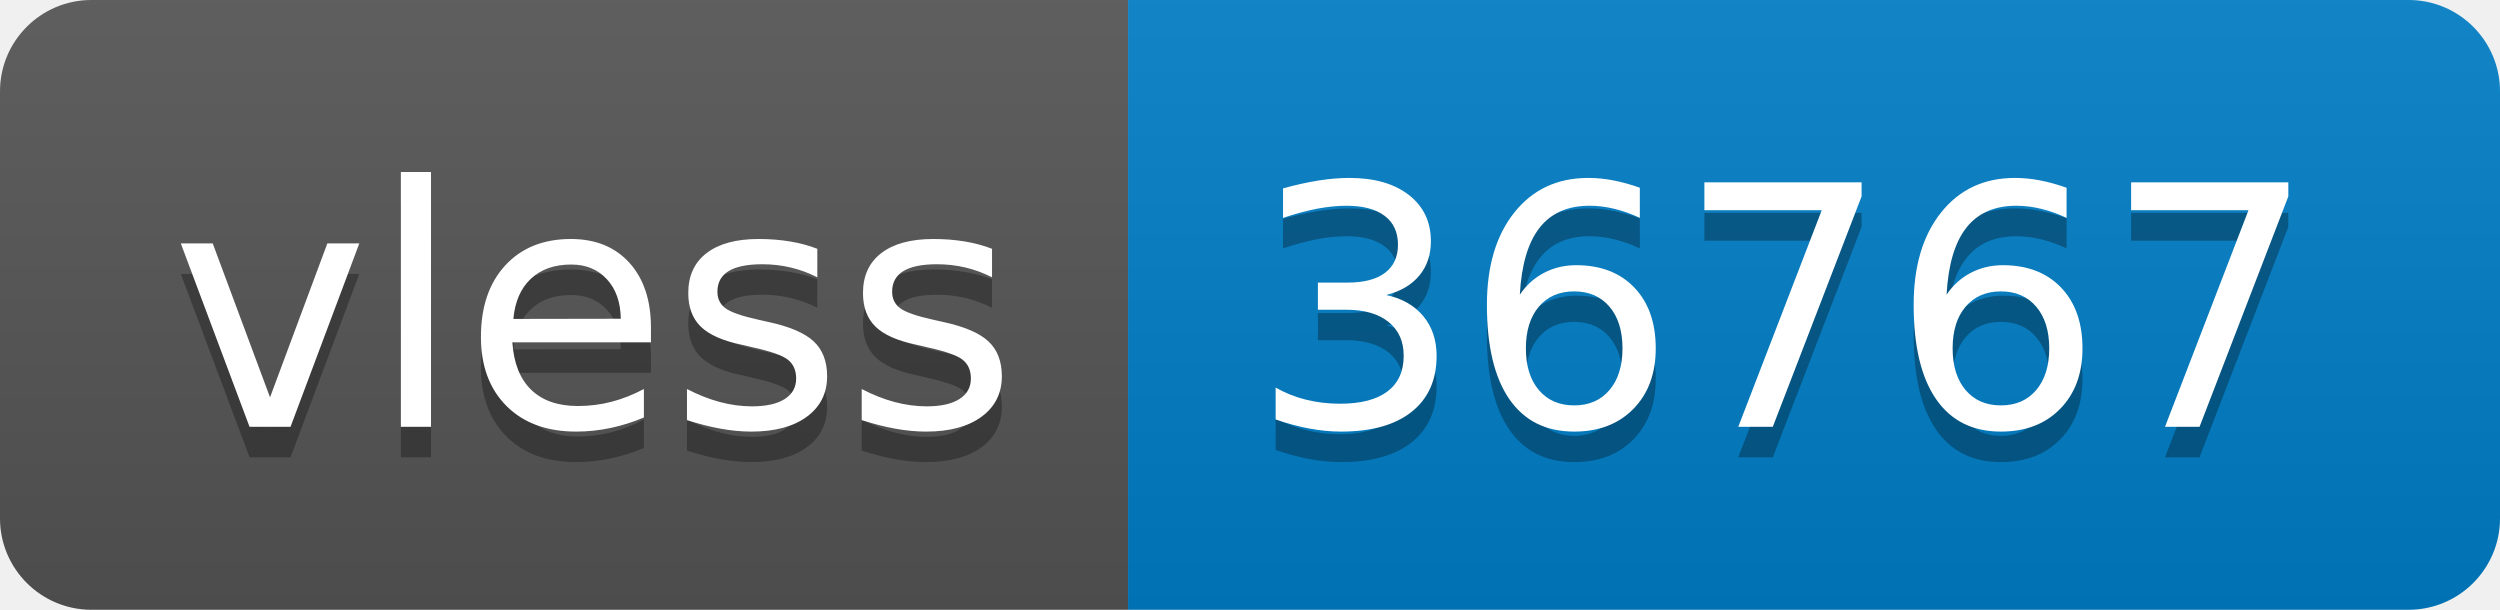
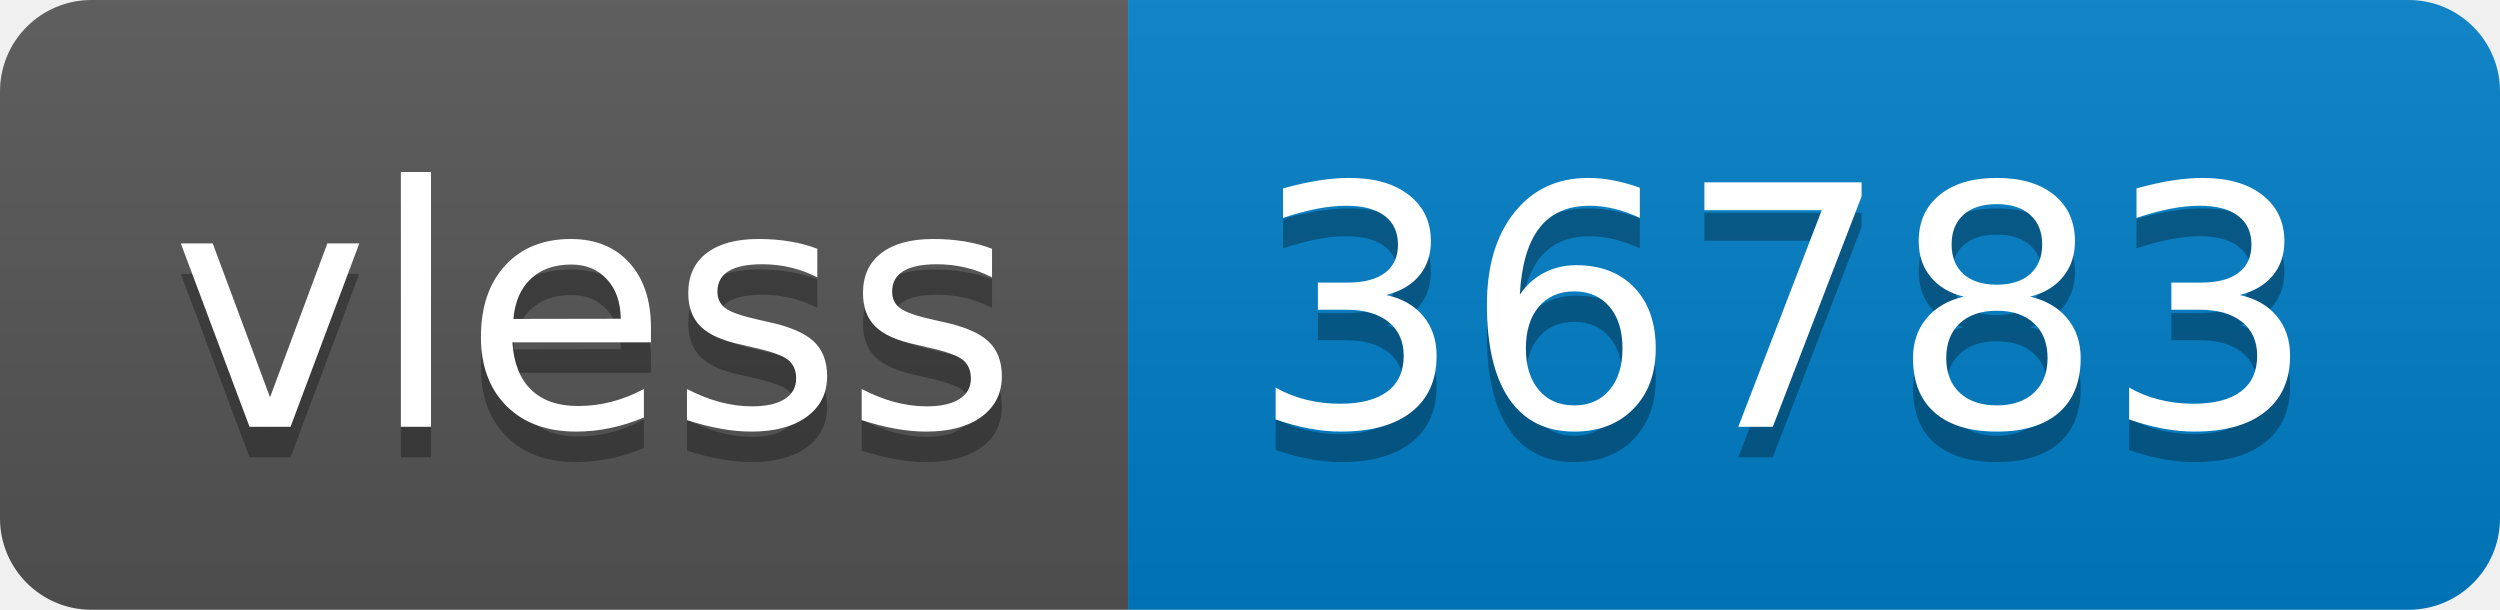
- <svg xmlns="http://www.w3.org/2000/svg" width="82" height="20" role="img" aria-label="vless: 36767">
+ <svg xmlns="http://www.w3.org/2000/svg" width="82" height="20" role="img" aria-label="vless: 36783">
  <linearGradient id="s" x2="0" y2="100%">
    <stop offset="0" stop-color="#bbb" stop-opacity=".1" />
    <stop offset="1" stop-opacity=".1" />
  </linearGradient>
  <clipPath id="r">
    <rect width="82" height="20" rx="3" fill="#fff" />
  </clipPath>
  <g clip-path="url(#r)">
    <rect width="37" height="20" fill="#555" />
    <rect x="37" width="45" height="20" fill="#007ec6" />
    <rect width="82" height="20" fill="url(#s)" />
  </g>
  <g fill="#fff" text-anchor="middle" font-family="Verdana,Geneva,DejaVu Sans,sans-serif" text-rendering="geometricPrecision" font-size="110">
    <text aria-hidden="true" x="195" y="150" fill="#010101" fill-opacity=".3" transform="scale(.1)" textLength="270">vless</text>
    <text x="195" y="140" transform="scale(.1)" fill="#fff" textLength="270">vless</text>
-     <text aria-hidden="true" x="585" y="150" fill="#010101" fill-opacity=".3" transform="scale(.1)" textLength="350">36767</text>
-     <text x="585" y="140" transform="scale(.1)" fill="#fff" textLength="350">36767</text>
+     <text aria-hidden="true" x="585" y="150" fill="#010101" fill-opacity=".3" transform="scale(.1)" textLength="350">36783</text>
+     <text x="585" y="140" transform="scale(.1)" fill="#fff" textLength="350">36783</text>
  </g>
</svg>
